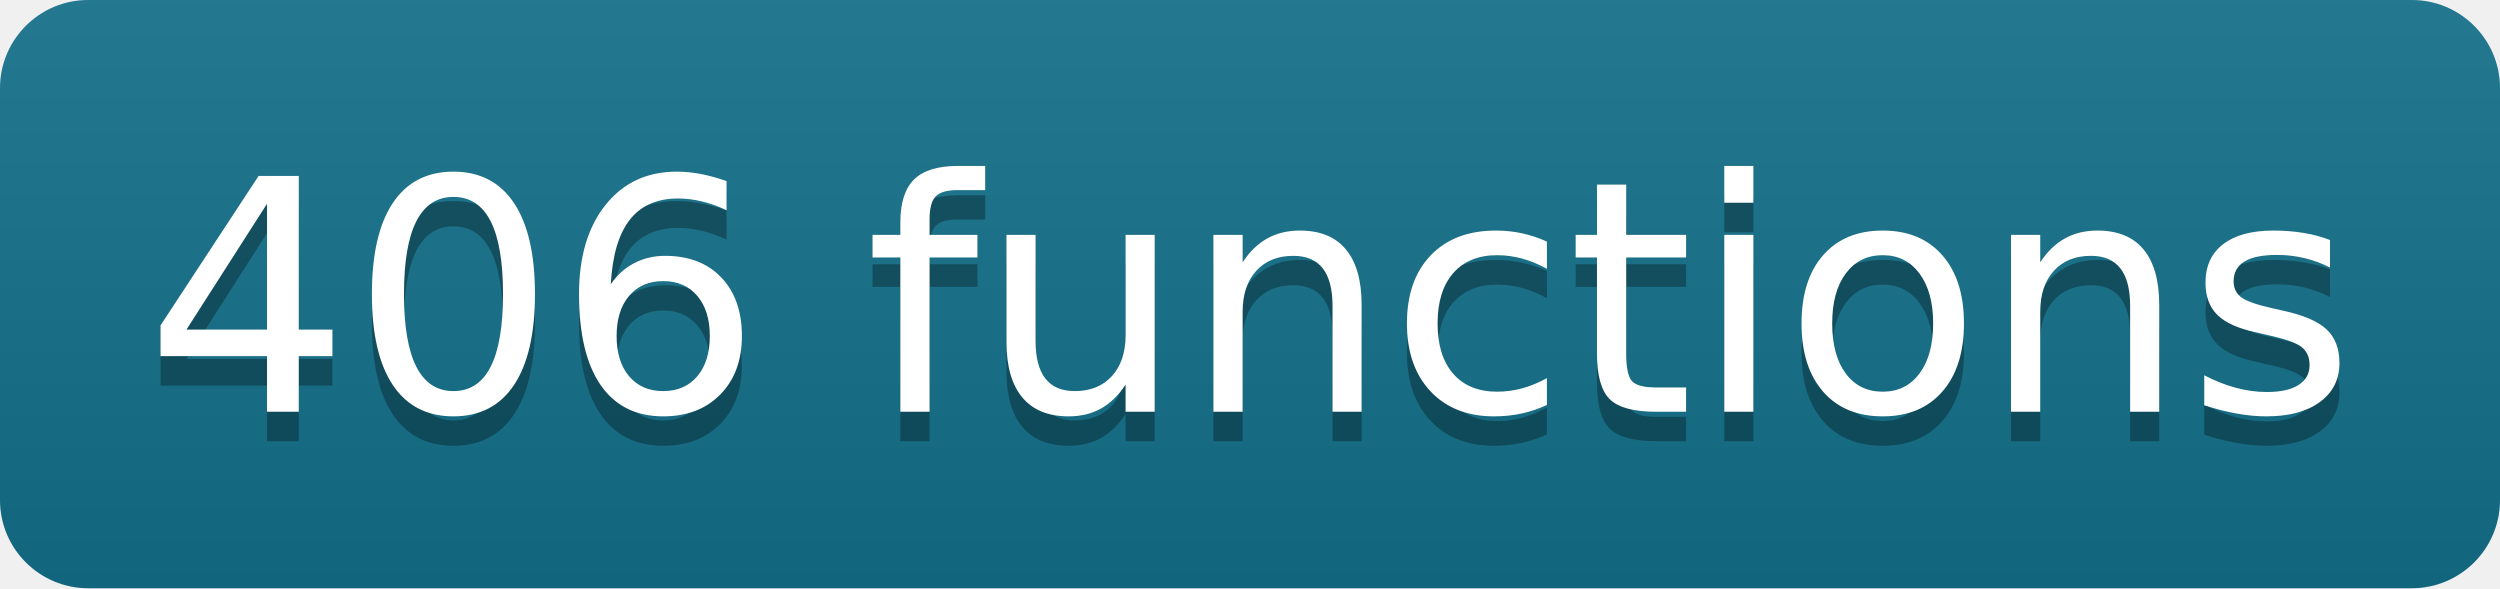
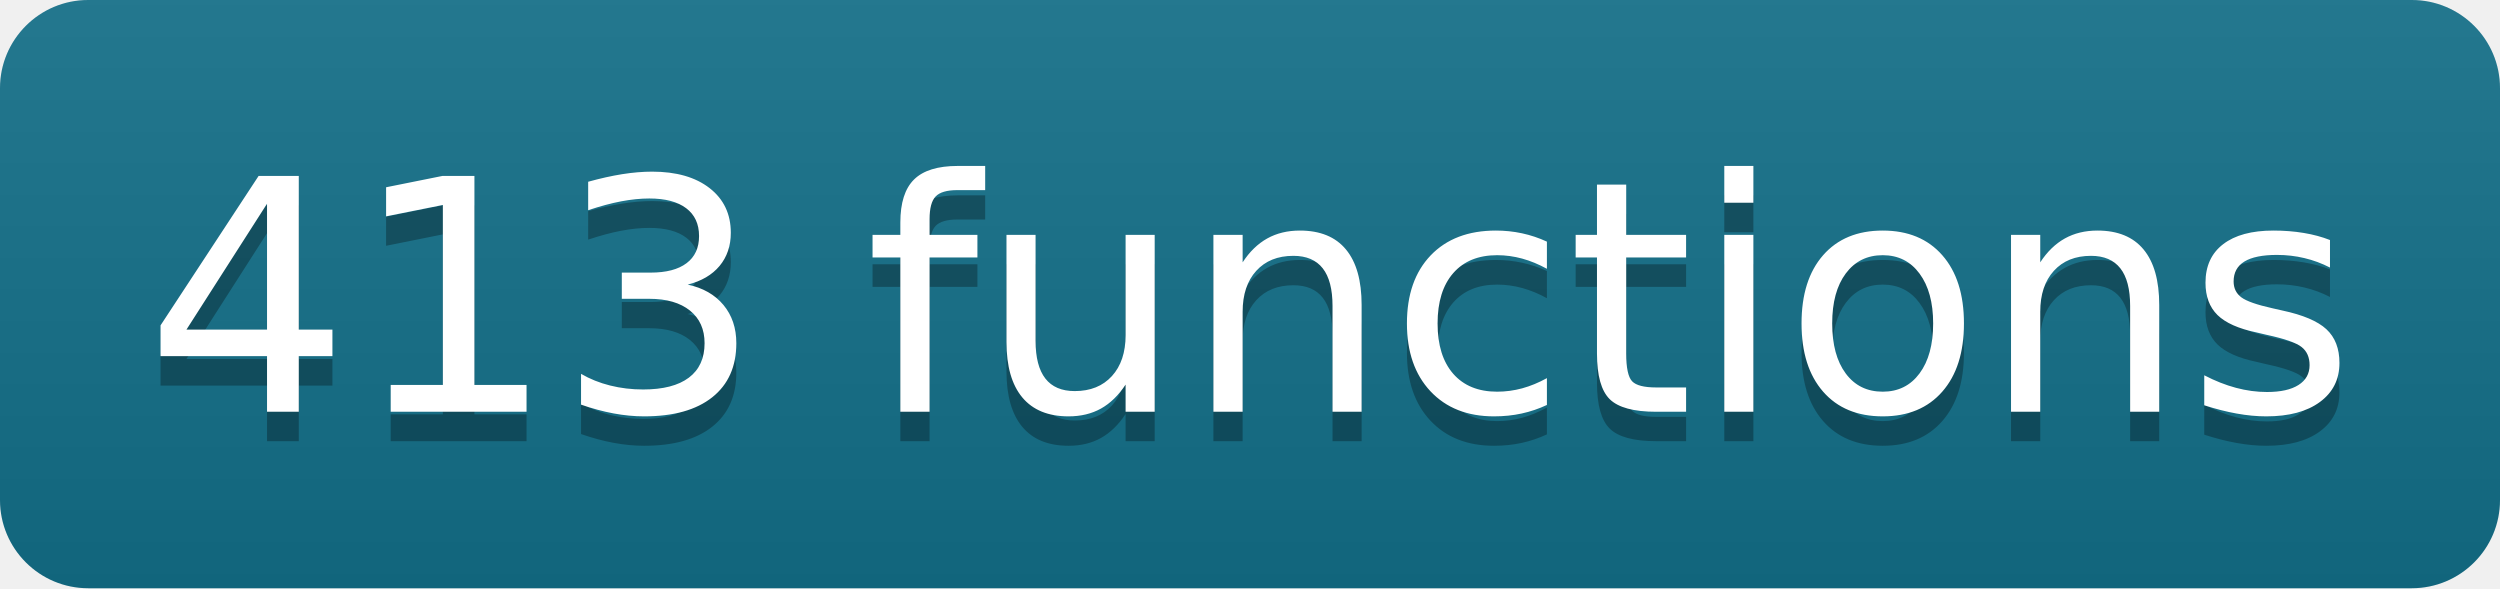
- <svg xmlns="http://www.w3.org/2000/svg" width="85" height="20" role="img" aria-label="406 functions" class="mdl-js">
+ <svg xmlns="http://www.w3.org/2000/svg" width="85" height="20" role="img" aria-label="413 functions" class="mdl-js">
  <linearGradient id="s" x2="0" y2="100%">
    <stop offset="0" stop-color="#bbb" stop-opacity=".1" />
    <stop offset="1" stop-opacity=".1" />
  </linearGradient>
  <clipPath id="r">
    <rect width="85" height="20" rx="3" fill="#fff" />
  </clipPath>
  <g clip-path="url(#r)">
    <rect width="0" height="20" fill="#13708a" />
    <rect x="0" width="85" height="20" fill="#13708a" />
    <rect width="85" height="20" fill="url(#s)" />
  </g>
  <g fill="#fff" text-anchor="middle" font-family="Verdana,Geneva,DejaVu Sans,sans-serif" text-rendering="geometricPrecision" font-size="110">
-     <text aria-hidden="true" x="425" y="150" fill="#010101" fill-opacity=".3" transform="scale(.1)" textLength="750">406 functions</text>
-     <text x="425" y="140" transform="scale(.1)" fill="#fff" textLength="750">406 functions</text>
+     <text aria-hidden="true" x="425" y="150" fill="#010101" fill-opacity=".3" transform="scale(.1)" textLength="750">413 functions</text>
+     <text x="425" y="140" transform="scale(.1)" fill="#fff" textLength="750">413 functions</text>
  </g>
</svg>
